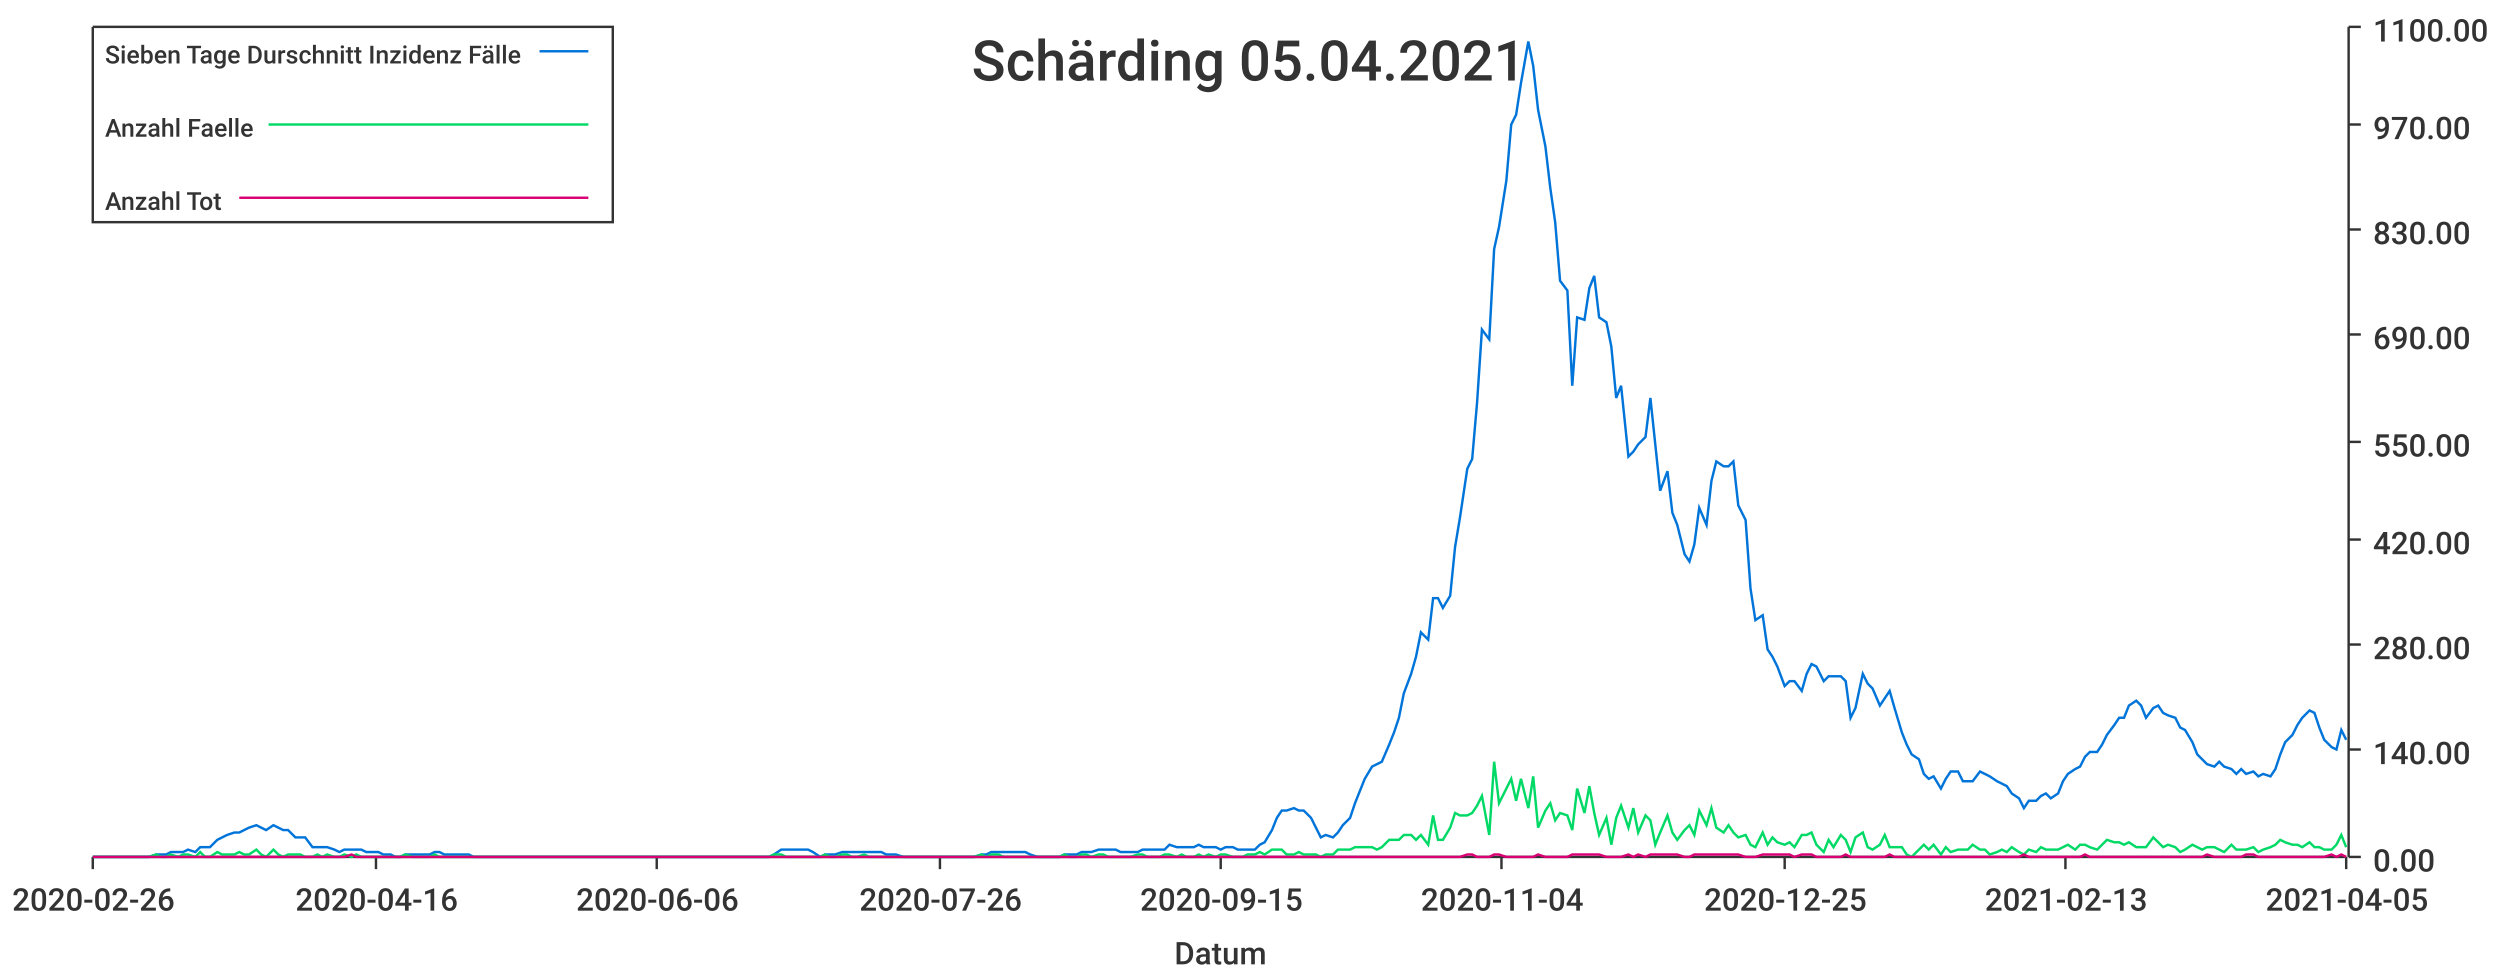
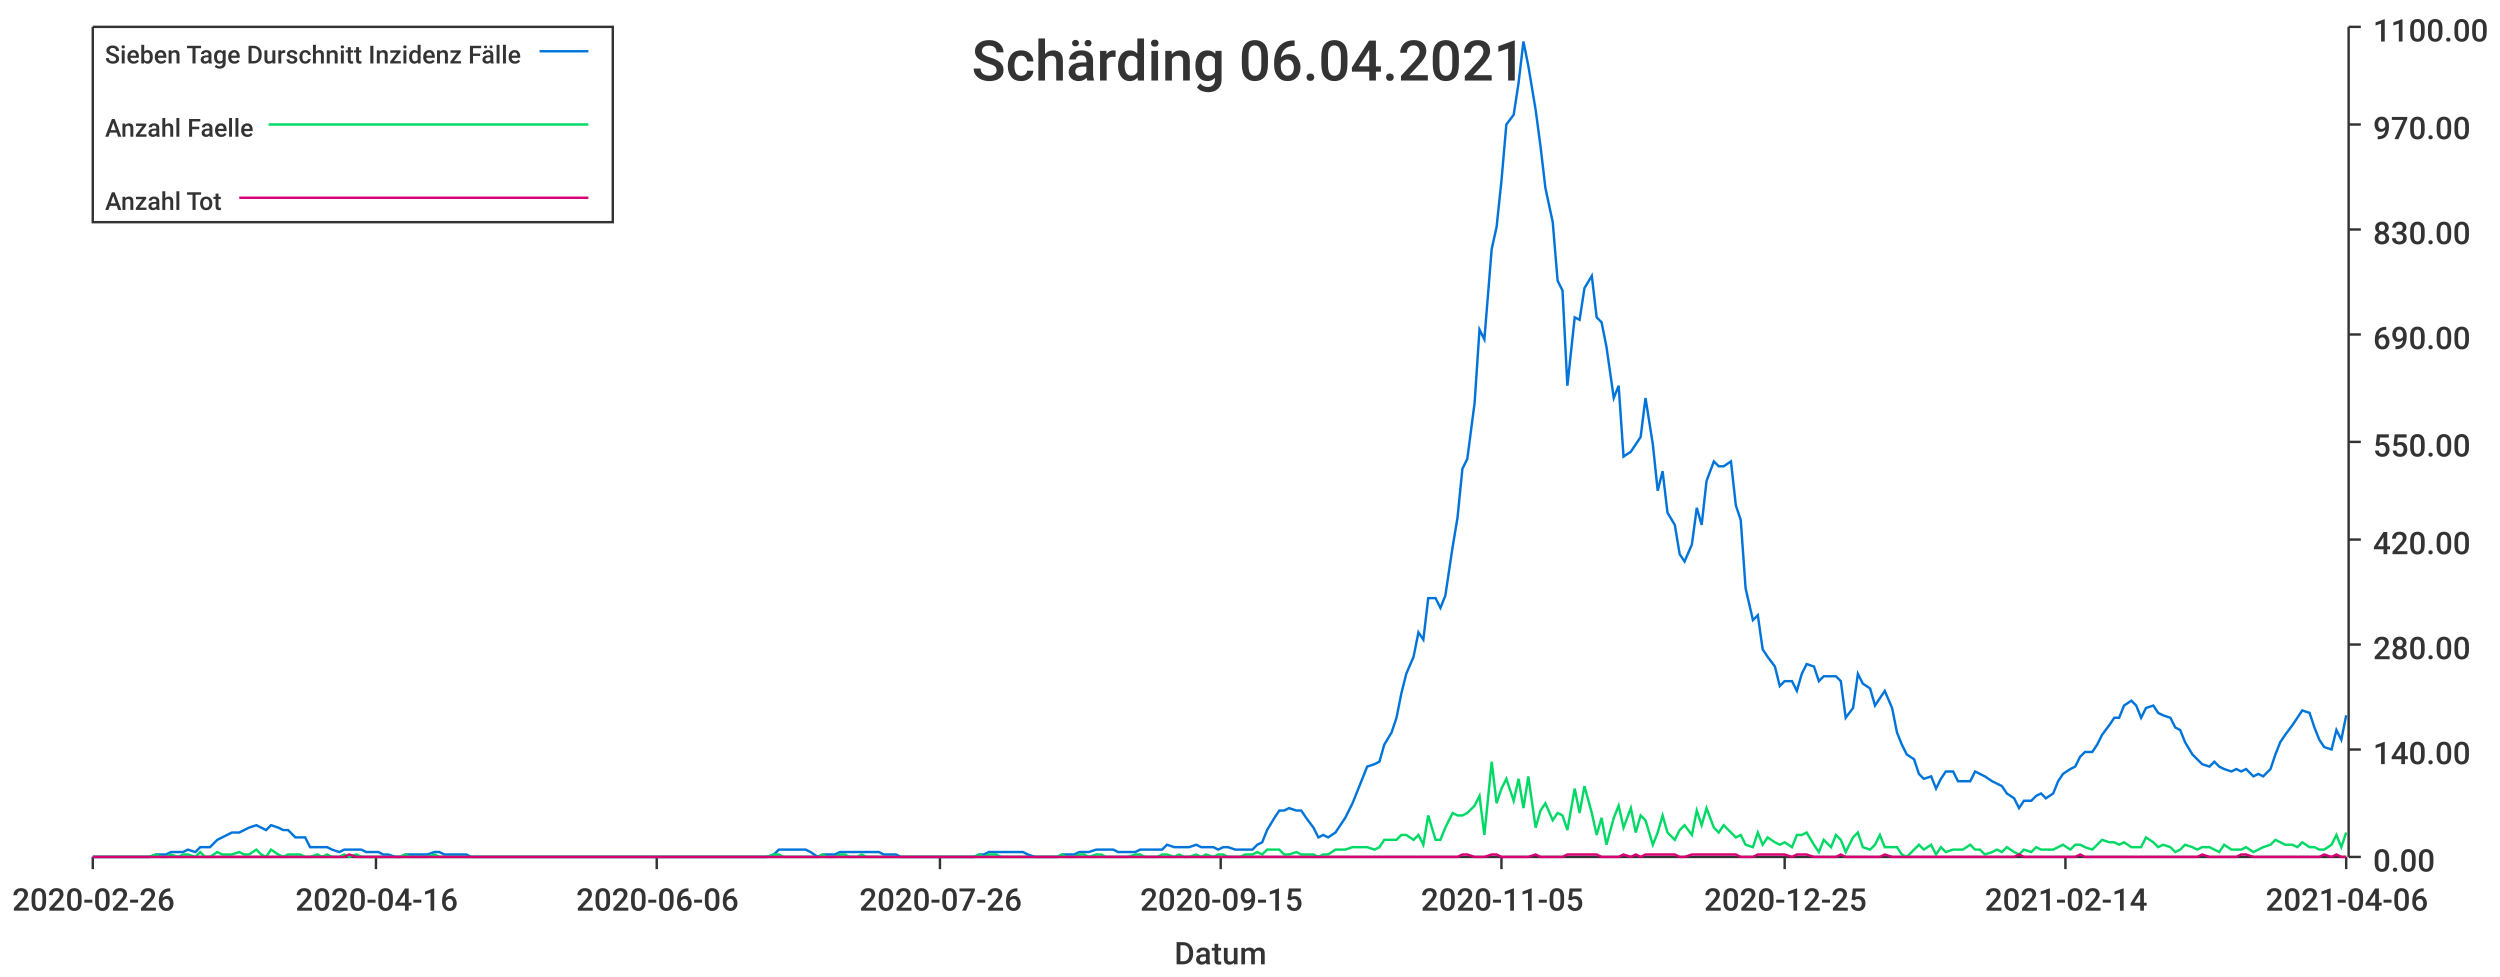
<svg xmlns="http://www.w3.org/2000/svg" width="1024" height="400">\n<path d="M 0 0 L 1024 0 L 1024 400 L 0 400 L 0 0" style="stroke-width:0;stroke:rgba(255,255,255,1.0);fill:rgba(255,255,255,1.0)" />
  <path d="M 38 11 L 961 11 L 961 351 L 38 351 L 38 11" style="stroke-width:0;stroke:rgba(255,255,255,1.0);fill:rgba(255,255,255,1.0)" />
  <path d="M 38 351 L 961 351" style="stroke-width:1;stroke:rgba(51,51,51,1.0);fill:none" />
  <path d="M 38 351 L 38 356" style="stroke-width:1;stroke:rgba(51,51,51,1.0);fill:none" />
  <text x="5" y="373" style="stroke-width:0;stroke:none;fill:rgba(51,51,51,1.0);font-size:12.8px;font-family:'Roboto Medium',sans-serif">2020-02-26</text>
  <path d="M 154 351 L 154 356" style="stroke-width:1;stroke:rgba(51,51,51,1.0);fill:none" />
  <text x="121" y="373" style="stroke-width:0;stroke:none;fill:rgba(51,51,51,1.0);font-size:12.8px;font-family:'Roboto Medium',sans-serif">2020-04-16</text>
  <path d="M 269 351 L 269 356" style="stroke-width:1;stroke:rgba(51,51,51,1.0);fill:none" />
  <text x="236" y="373" style="stroke-width:0;stroke:none;fill:rgba(51,51,51,1.0);font-size:12.8px;font-family:'Roboto Medium',sans-serif">2020-06-06</text>
  <path d="M 385 351 L 385 356" style="stroke-width:1;stroke:rgba(51,51,51,1.0);fill:none" />
  <text x="352" y="373" style="stroke-width:0;stroke:none;fill:rgba(51,51,51,1.0);font-size:12.8px;font-family:'Roboto Medium',sans-serif">2020-07-26</text>
  <path d="M 500 351 L 500 356" style="stroke-width:1;stroke:rgba(51,51,51,1.0);fill:none" />
  <text x="467" y="373" style="stroke-width:0;stroke:none;fill:rgba(51,51,51,1.0);font-size:12.8px;font-family:'Roboto Medium',sans-serif">2020-09-15</text>
  <path d="M 615 351 L 615 356" style="stroke-width:1;stroke:rgba(51,51,51,1.0);fill:none" />
-   <text x="582" y="373" style="stroke-width:0;stroke:none;fill:rgba(51,51,51,1.0);font-size:12.8px;font-family:'Roboto Medium',sans-serif">2020-11-04</text>
+   <text x="582" y="373" style="stroke-width:0;stroke:none;fill:rgba(51,51,51,1.0);font-size:12.8px;font-family:'Roboto Medium',sans-serif">2020-11-05</text>
  <path d="M 731 351 L 731 356" style="stroke-width:1;stroke:rgba(51,51,51,1.0);fill:none" />
  <text x="698" y="373" style="stroke-width:0;stroke:none;fill:rgba(51,51,51,1.0);font-size:12.8px;font-family:'Roboto Medium',sans-serif">2020-12-25</text>
  <path d="M 846 351 L 846 356" style="stroke-width:1;stroke:rgba(51,51,51,1.0);fill:none" />
-   <text x="813" y="373" style="stroke-width:0;stroke:none;fill:rgba(51,51,51,1.0);font-size:12.8px;font-family:'Roboto Medium',sans-serif">2021-02-13</text>
+   <text x="813" y="373" style="stroke-width:0;stroke:none;fill:rgba(51,51,51,1.0);font-size:12.8px;font-family:'Roboto Medium',sans-serif">2021-02-14</text>
  <path d="M 961 351 L 961 356" style="stroke-width:1;stroke:rgba(51,51,51,1.0);fill:none" />
-   <text x="928" y="373" style="stroke-width:0;stroke:none;fill:rgba(51,51,51,1.0);font-size:12.8px;font-family:'Roboto Medium',sans-serif">2021-04-05</text>
+   <text x="928" y="373" style="stroke-width:0;stroke:none;fill:rgba(51,51,51,1.0);font-size:12.8px;font-family:'Roboto Medium',sans-serif">2021-04-06</text>
  <text x="481" y="395" style="stroke-width:0;stroke:none;fill:rgba(51,51,51,1.0);font-size:12.8px;font-family:'Roboto Medium',sans-serif">Datum</text>
  <path d="M 962 351 L 962 11" style="stroke-width:1;stroke:rgba(51,51,51,1.0);fill:none" />
  <path d="M 962 351 L 967 351" style="stroke-width:1;stroke:rgba(51,51,51,1.0);fill:none" />
  <text x="972" y="357" style="stroke-width:0;stroke:none;fill:rgba(51,51,51,1.0);font-size:12.8px;font-family:'Roboto Medium',sans-serif">0.00</text>
  <path d="M 962 307 L 967 307" style="stroke-width:1;stroke:rgba(51,51,51,1.0);fill:none" />
  <text x="972" y="313" style="stroke-width:0;stroke:none;fill:rgba(51,51,51,1.0);font-size:12.8px;font-family:'Roboto Medium',sans-serif">140.00</text>
  <path d="M 962 264 L 967 264" style="stroke-width:1;stroke:rgba(51,51,51,1.0);fill:none" />
  <text x="972" y="270" style="stroke-width:0;stroke:none;fill:rgba(51,51,51,1.0);font-size:12.8px;font-family:'Roboto Medium',sans-serif">280.00</text>
  <path d="M 962 221 L 967 221" style="stroke-width:1;stroke:rgba(51,51,51,1.0);fill:none" />
  <text x="972" y="227" style="stroke-width:0;stroke:none;fill:rgba(51,51,51,1.0);font-size:12.8px;font-family:'Roboto Medium',sans-serif">420.00</text>
  <path d="M 962 181 L 967 181" style="stroke-width:1;stroke:rgba(51,51,51,1.0);fill:none" />
  <text x="972" y="187" style="stroke-width:0;stroke:none;fill:rgba(51,51,51,1.0);font-size:12.8px;font-family:'Roboto Medium',sans-serif">550.00</text>
  <path d="M 962 137 L 967 137" style="stroke-width:1;stroke:rgba(51,51,51,1.0);fill:none" />
  <text x="972" y="143" style="stroke-width:0;stroke:none;fill:rgba(51,51,51,1.0);font-size:12.8px;font-family:'Roboto Medium',sans-serif">690.00</text>
  <path d="M 962 94 L 967 94" style="stroke-width:1;stroke:rgba(51,51,51,1.0);fill:none" />
  <text x="972" y="100" style="stroke-width:0;stroke:none;fill:rgba(51,51,51,1.0);font-size:12.8px;font-family:'Roboto Medium',sans-serif">830.00</text>
  <path d="M 962 51 L 967 51" style="stroke-width:1;stroke:rgba(51,51,51,1.0);fill:none" />
  <text x="972" y="57" style="stroke-width:0;stroke:none;fill:rgba(51,51,51,1.0);font-size:12.8px;font-family:'Roboto Medium',sans-serif">970.00</text>
  <path d="M 962 11 L 967 11" style="stroke-width:1;stroke:rgba(51,51,51,1.0);fill:none" />
  <text x="972" y="17" style="stroke-width:0;stroke:none;fill:rgba(51,51,51,1.0);font-size:12.8px;font-family:'Roboto Medium',sans-serif">1100.00</text>
-   <path d="M 38 351 L 41 351 L 43 351 L 45 351 L 48 351 L 50 351 L 52 351 L 54 351 L 57 351 L 59 351 L 61 351 L 64 350 L 66 350 L 68 350 L 70 349 L 73 349 L 75 349 L 77 348 L 80 349 L 82 347 L 84 347 L 86 347 L 89 344 L 91 343 L 93 342 L 96 341 L 98 341 L 100 340 L 102 339 L 105 338 L 107 339 L 109 340 L 112 338 L 114 339 L 116 340 L 118 340 L 121 343 L 123 343 L 125 343 L 128 347 L 130 347 L 132 347 L 134 347 L 137 348 L 139 349 L 141 348 L 144 348 L 146 348 L 148 348 L 150 349 L 153 349 L 155 349 L 157 350 L 160 350 L 162 351 L 164 351 L 166 350 L 169 350 L 171 350 L 173 350 L 176 350 L 178 349 L 180 349 L 182 350 L 185 350 L 187 350 L 189 350 L 192 350 L 194 351 L 196 351 L 198 351 L 201 351 L 203 351 L 205 351 L 208 351 L 210 351 L 212 351 L 214 351 L 217 351 L 219 351 L 221 351 L 224 351 L 226 351 L 228 351 L 230 351 L 233 351 L 235 351 L 237 351 L 240 351 L 242 351 L 244 351 L 246 351 L 249 351 L 251 351 L 253 351 L 256 351 L 258 351 L 260 351 L 262 351 L 265 351 L 267 351 L 269 351 L 272 351 L 274 351 L 276 351 L 278 351 L 281 351 L 283 351 L 285 351 L 288 351 L 290 351 L 292 351 L 294 351 L 297 351 L 299 351 L 301 351 L 304 351 L 306 351 L 308 351 L 310 351 L 313 351 L 315 351 L 317 350 L 320 348 L 322 348 L 324 348 L 326 348 L 329 348 L 331 348 L 333 349 L 336 351 L 338 350 L 340 350 L 342 350 L 345 349 L 347 349 L 349 349 L 351 349 L 354 349 L 356 349 L 358 349 L 361 349 L 363 350 L 365 350 L 367 350 L 370 351 L 372 351 L 374 351 L 377 351 L 379 351 L 381 351 L 383 351 L 386 351 L 388 351 L 390 351 L 393 351 L 395 351 L 397 351 L 399 351 L 402 350 L 404 350 L 406 349 L 409 349 L 411 349 L 413 349 L 415 349 L 418 349 L 420 349 L 422 350 L 425 351 L 427 351 L 429 351 L 431 351 L 434 351 L 436 350 L 438 350 L 441 350 L 443 349 L 445 349 L 447 349 L 450 348 L 452 348 L 454 348 L 457 348 L 459 349 L 461 349 L 463 349 L 466 349 L 468 348 L 470 348 L 473 348 L 475 348 L 477 348 L 479 346 L 482 347 L 484 347 L 486 347 L 489 347 L 491 346 L 493 347 L 495 347 L 498 347 L 500 348 L 502 347 L 505 347 L 507 348 L 509 348 L 511 348 L 514 348 L 516 346 L 518 345 L 521 340 L 523 335 L 525 332 L 527 332 L 530 331 L 532 332 L 534 332 L 537 335 L 539 339 L 541 343 L 543 342 L 546 343 L 548 341 L 550 338 L 553 335 L 555 329 L 557 324 L 559 319 L 562 314 L 564 313 L 566 312 L 569 305 L 571 300 L 573 294 L 575 284 L 578 276 L 580 269 L 582 259 L 585 262 L 587 245 L 589 245 L 591 249 L 594 244 L 596 224 L 598 212 L 601 192 L 603 188 L 605 165 L 607 135 L 610 139 L 612 102 L 614 93 L 617 74 L 619 51 L 621 47 L 623 34 L 626 17 L 628 27 L 630 45 L 633 60 L 635 77 L 637 91 L 639 115 L 642 119 L 644 158 L 646 130 L 649 131 L 651 118 L 653 113 L 655 130 L 658 132 L 660 142 L 662 163 L 664 158 L 667 187 L 669 185 L 671 182 L 674 179 L 676 163 L 678 182 L 680 201 L 683 193 L 685 210 L 687 215 L 690 227 L 692 230 L 694 223 L 696 208 L 699 215 L 701 197 L 703 189 L 706 191 L 708 191 L 710 189 L 712 207 L 715 213 L 717 241 L 719 254 L 722 252 L 724 266 L 726 269 L 728 273 L 731 281 L 733 279 L 735 279 L 738 283 L 740 276 L 742 272 L 744 273 L 747 279 L 749 277 L 751 277 L 754 277 L 756 279 L 758 294 L 760 290 L 763 276 L 765 280 L 767 282 L 770 289 L 772 286 L 774 283 L 776 290 L 779 300 L 781 305 L 783 309 L 786 311 L 788 317 L 790 319 L 792 318 L 795 323 L 797 319 L 799 316 L 802 316 L 804 320 L 806 320 L 808 320 L 811 316 L 813 317 L 815 318 L 818 320 L 820 321 L 822 322 L 824 325 L 827 327 L 829 331 L 831 328 L 834 328 L 836 326 L 838 325 L 840 327 L 843 325 L 845 320 L 847 317 L 850 315 L 852 314 L 854 310 L 856 308 L 859 308 L 861 305 L 863 301 L 866 297 L 868 294 L 870 294 L 872 289 L 875 287 L 877 289 L 879 294 L 882 290 L 884 289 L 886 292 L 888 293 L 891 294 L 893 298 L 895 299 L 898 304 L 900 309 L 902 311 L 904 313 L 907 314 L 909 312 L 911 314 L 914 315 L 916 317 L 918 315 L 920 317 L 923 316 L 925 318 L 927 317 L 930 318 L 932 315 L 934 309 L 936 304 L 939 301 L 941 297 L 943 294 L 946 291 L 948 292 L 950 298 L 952 303 L 955 306 L 957 307 L 959 299 L 961 303" style="stroke-width:1;stroke:rgba(0,116,217,1.0);fill:none" />
-   <path d="M 38 351 L 41 351 L 43 351 L 45 351 L 48 351 L 50 351 L 52 351 L 54 351 L 57 351 L 59 351 L 61 351 L 64 350 L 66 351 L 68 351 L 70 350 L 73 351 L 75 350 L 77 350 L 80 351 L 82 349 L 84 351 L 86 351 L 89 349 L 91 350 L 93 350 L 96 350 L 98 349 L 100 350 L 102 350 L 105 348 L 107 350 L 109 351 L 112 348 L 114 350 L 116 351 L 118 350 L 121 350 L 123 350 L 125 351 L 128 351 L 130 350 L 132 351 L 134 350 L 137 351 L 139 351 L 141 350 L 144 351 L 146 350 L 148 351 L 150 351 L 153 351 L 155 351 L 157 351 L 160 351 L 162 351 L 164 351 L 166 350 L 169 351 L 171 351 L 173 351 L 176 351 L 178 350 L 180 351 L 182 351 L 185 351 L 187 351 L 189 351 L 192 351 L 194 351 L 196 351 L 198 351 L 201 351 L 203 351 L 205 351 L 208 351 L 210 351 L 212 351 L 214 351 L 217 351 L 219 351 L 221 351 L 224 351 L 226 351 L 228 351 L 230 351 L 233 351 L 235 351 L 237 351 L 240 351 L 242 351 L 244 351 L 246 351 L 249 351 L 251 351 L 253 351 L 256 351 L 258 351 L 260 351 L 262 351 L 265 351 L 267 351 L 269 351 L 272 351 L 274 351 L 276 351 L 278 351 L 281 351 L 283 351 L 285 351 L 288 351 L 290 351 L 292 351 L 294 351 L 297 351 L 299 351 L 301 351 L 304 351 L 306 351 L 308 351 L 310 351 L 313 351 L 315 351 L 317 350 L 320 350 L 322 351 L 324 351 L 326 351 L 329 351 L 331 351 L 333 351 L 336 351 L 338 350 L 340 351 L 342 351 L 345 350 L 347 350 L 349 351 L 351 351 L 354 350 L 356 351 L 358 351 L 361 351 L 363 351 L 365 351 L 367 351 L 370 351 L 372 351 L 374 351 L 377 351 L 379 351 L 381 351 L 383 351 L 386 351 L 388 351 L 390 351 L 393 351 L 395 351 L 397 351 L 399 351 L 402 350 L 404 351 L 406 350 L 409 350 L 411 351 L 413 351 L 415 351 L 418 351 L 420 351 L 422 351 L 425 351 L 427 351 L 429 351 L 431 351 L 434 351 L 436 350 L 438 351 L 441 351 L 443 350 L 445 350 L 447 351 L 450 350 L 452 350 L 454 351 L 457 351 L 459 351 L 461 351 L 463 351 L 466 350 L 468 350 L 470 351 L 473 351 L 475 351 L 477 350 L 479 350 L 482 351 L 484 350 L 486 351 L 489 351 L 491 350 L 493 351 L 495 350 L 498 351 L 500 350 L 502 350 L 505 351 L 507 351 L 509 351 L 511 350 L 514 350 L 516 349 L 518 350 L 521 348 L 523 348 L 525 348 L 527 350 L 530 350 L 532 349 L 534 350 L 537 350 L 539 350 L 541 351 L 543 350 L 546 350 L 548 348 L 550 348 L 553 348 L 555 347 L 557 347 L 559 347 L 562 347 L 564 348 L 566 347 L 569 344 L 571 344 L 573 344 L 575 342 L 578 342 L 580 344 L 582 342 L 585 346 L 587 334 L 589 344 L 591 344 L 594 339 L 596 333 L 598 334 L 601 334 L 603 333 L 605 330 L 607 326 L 610 342 L 612 312 L 614 329 L 617 323 L 619 319 L 621 328 L 623 319 L 626 331 L 628 318 L 630 339 L 633 332 L 635 329 L 637 336 L 639 333 L 642 334 L 644 340 L 646 323 L 649 333 L 651 322 L 653 333 L 655 342 L 658 335 L 660 346 L 662 335 L 664 330 L 667 339 L 669 331 L 671 341 L 674 334 L 676 336 L 678 346 L 680 341 L 683 334 L 685 341 L 687 344 L 690 340 L 692 338 L 694 342 L 696 332 L 699 338 L 701 331 L 703 339 L 706 341 L 708 338 L 710 341 L 712 343 L 715 342 L 717 346 L 719 347 L 722 341 L 724 346 L 726 343 L 728 345 L 731 346 L 733 345 L 735 347 L 738 342 L 740 342 L 742 341 L 744 346 L 747 349 L 749 344 L 751 347 L 754 342 L 756 344 L 758 349 L 760 343 L 763 341 L 765 347 L 767 348 L 770 346 L 772 342 L 774 347 L 776 347 L 779 347 L 781 350 L 783 351 L 786 348 L 788 346 L 790 348 L 792 346 L 795 350 L 797 347 L 799 349 L 802 348 L 804 348 L 806 348 L 808 346 L 811 348 L 813 348 L 815 350 L 818 349 L 820 348 L 822 349 L 824 347 L 827 349 L 829 350 L 831 348 L 834 349 L 836 347 L 838 348 L 840 348 L 843 348 L 845 347 L 847 346 L 850 348 L 852 346 L 854 346 L 856 347 L 859 348 L 861 346 L 863 344 L 866 345 L 868 345 L 870 346 L 872 345 L 875 347 L 877 347 L 879 347 L 882 343 L 884 345 L 886 347 L 888 346 L 891 347 L 893 349 L 895 348 L 898 346 L 900 347 L 902 348 L 904 347 L 907 347 L 909 348 L 911 349 L 914 346 L 916 348 L 918 348 L 920 348 L 923 347 L 925 349 L 927 348 L 930 347 L 932 346 L 934 344 L 936 345 L 939 346 L 941 346 L 943 347 L 946 345 L 948 347 L 950 347 L 952 348 L 955 348 L 957 346 L 959 342 L 961 347" style="stroke-width:1;stroke:rgba(0,217,101,1.0);fill:none" />
-   <path d="M 38 351 L 41 351 L 43 351 L 45 351 L 48 351 L 50 351 L 52 351 L 54 351 L 57 351 L 59 351 L 61 351 L 64 351 L 66 351 L 68 351 L 70 351 L 73 351 L 75 351 L 77 351 L 80 351 L 82 351 L 84 351 L 86 351 L 89 351 L 91 351 L 93 351 L 96 351 L 98 351 L 100 351 L 102 351 L 105 351 L 107 351 L 109 351 L 112 351 L 114 351 L 116 351 L 118 351 L 121 351 L 123 351 L 125 351 L 128 351 L 130 351 L 132 351 L 134 351 L 137 351 L 139 351 L 141 351 L 144 350 L 146 351 L 148 351 L 150 351 L 153 351 L 155 351 L 157 351 L 160 351 L 162 351 L 164 351 L 166 351 L 169 351 L 171 351 L 173 351 L 176 351 L 178 351 L 180 351 L 182 351 L 185 351 L 187 351 L 189 351 L 192 351 L 194 351 L 196 351 L 198 351 L 201 351 L 203 351 L 205 351 L 208 351 L 210 351 L 212 351 L 214 351 L 217 351 L 219 351 L 221 351 L 224 351 L 226 351 L 228 351 L 230 351 L 233 351 L 235 351 L 237 351 L 240 351 L 242 351 L 244 351 L 246 351 L 249 351 L 251 351 L 253 351 L 256 351 L 258 351 L 260 351 L 262 351 L 265 351 L 267 351 L 269 351 L 272 351 L 274 351 L 276 351 L 278 351 L 281 351 L 283 351 L 285 351 L 288 351 L 290 351 L 292 351 L 294 351 L 297 351 L 299 351 L 301 351 L 304 351 L 306 351 L 308 351 L 310 351 L 313 351 L 315 351 L 317 351 L 320 351 L 322 351 L 324 351 L 326 351 L 329 351 L 331 351 L 333 351 L 336 351 L 338 351 L 340 351 L 342 351 L 345 351 L 347 351 L 349 351 L 351 351 L 354 351 L 356 351 L 358 351 L 361 351 L 363 351 L 365 351 L 367 351 L 370 351 L 372 351 L 374 351 L 377 351 L 379 351 L 381 351 L 383 351 L 386 351 L 388 351 L 390 351 L 393 351 L 395 351 L 397 351 L 399 351 L 402 351 L 404 351 L 406 351 L 409 351 L 411 351 L 413 351 L 415 351 L 418 351 L 420 351 L 422 351 L 425 351 L 427 351 L 429 351 L 431 351 L 434 351 L 436 351 L 438 351 L 441 351 L 443 351 L 445 351 L 447 351 L 450 351 L 452 351 L 454 351 L 457 351 L 459 351 L 461 351 L 463 351 L 466 351 L 468 351 L 470 351 L 473 351 L 475 351 L 477 351 L 479 351 L 482 351 L 484 351 L 486 351 L 489 351 L 491 351 L 493 351 L 495 351 L 498 351 L 500 351 L 502 351 L 505 351 L 507 351 L 509 351 L 511 351 L 514 351 L 516 351 L 518 351 L 521 351 L 523 351 L 525 351 L 527 351 L 530 351 L 532 351 L 534 351 L 537 351 L 539 351 L 541 351 L 543 351 L 546 351 L 548 351 L 550 351 L 553 351 L 555 351 L 557 351 L 559 351 L 562 351 L 564 351 L 566 351 L 569 351 L 571 351 L 573 351 L 575 351 L 578 351 L 580 351 L 582 351 L 585 351 L 587 351 L 589 351 L 591 351 L 594 351 L 596 351 L 598 351 L 601 350 L 603 350 L 605 351 L 607 351 L 610 351 L 612 350 L 614 350 L 617 351 L 619 351 L 621 351 L 623 351 L 626 351 L 628 351 L 630 350 L 633 351 L 635 351 L 637 351 L 639 351 L 642 351 L 644 350 L 646 350 L 649 350 L 651 350 L 653 350 L 655 350 L 658 351 L 660 351 L 662 351 L 664 351 L 667 350 L 669 351 L 671 350 L 674 351 L 676 350 L 678 350 L 680 350 L 683 350 L 685 350 L 687 350 L 690 351 L 692 351 L 694 350 L 696 350 L 699 350 L 701 350 L 703 350 L 706 350 L 708 350 L 710 350 L 712 350 L 715 351 L 717 351 L 719 351 L 722 350 L 724 350 L 726 350 L 728 350 L 731 350 L 733 350 L 735 351 L 738 350 L 740 350 L 742 350 L 744 351 L 747 351 L 749 351 L 751 351 L 754 351 L 756 350 L 758 351 L 760 351 L 763 351 L 765 351 L 767 351 L 770 351 L 772 351 L 774 350 L 776 351 L 779 351 L 781 351 L 783 351 L 786 351 L 788 351 L 790 351 L 792 351 L 795 351 L 797 351 L 799 351 L 802 351 L 804 351 L 806 351 L 808 351 L 811 351 L 813 351 L 815 351 L 818 351 L 820 351 L 822 351 L 824 351 L 827 351 L 829 350 L 831 351 L 834 351 L 836 351 L 838 351 L 840 351 L 843 351 L 845 351 L 847 351 L 850 351 L 852 351 L 854 350 L 856 351 L 859 351 L 861 351 L 863 351 L 866 351 L 868 351 L 870 351 L 872 351 L 875 351 L 877 351 L 879 351 L 882 351 L 884 351 L 886 351 L 888 351 L 891 351 L 893 351 L 895 351 L 898 351 L 900 351 L 902 351 L 904 350 L 907 351 L 909 351 L 911 351 L 914 351 L 916 351 L 918 351 L 920 350 L 923 350 L 925 351 L 927 351 L 930 351 L 932 351 L 934 351 L 936 351 L 939 351 L 941 351 L 943 351 L 946 351 L 948 351 L 950 351 L 952 351 L 955 350 L 957 351 L 959 350 L 961 351" style="stroke-width:1;stroke:rgba(217,0,116,1.0);fill:none" />
-   <text x="398" y="33" style="stroke-width:0;stroke:none;fill:rgba(51,51,51,1.0);font-size:23.0px;font-family:'Roboto Medium',sans-serif">Schärding 05.04.2021</text>
+   <path d="M 38 351 L 41 351 L 43 351 L 45 351 L 48 351 L 50 351 L 52 351 L 54 351 L 57 351 L 59 351 L 61 351 L 64 350 L 66 350 L 68 350 L 70 349 L 73 349 L 75 349 L 77 348 L 80 349 L 82 347 L 84 347 L 86 347 L 89 344 L 91 343 L 93 342 L 95 341 L 98 341 L 100 340 L 102 339 L 105 338 L 107 339 L 109 340 L 111 338 L 114 339 L 116 340 L 118 340 L 121 343 L 123 343 L 125 343 L 127 347 L 130 347 L 132 347 L 134 347 L 136 348 L 139 349 L 141 348 L 143 348 L 146 348 L 148 348 L 150 349 L 152 349 L 155 349 L 157 350 L 159 350 L 162 351 L 164 351 L 166 350 L 168 350 L 171 350 L 173 350 L 175 350 L 178 349 L 180 349 L 182 350 L 184 350 L 187 350 L 189 350 L 191 350 L 193 351 L 196 351 L 198 351 L 200 351 L 203 351 L 205 351 L 207 351 L 209 351 L 212 351 L 214 351 L 216 351 L 219 351 L 221 351 L 223 351 L 225 351 L 228 351 L 230 351 L 232 351 L 234 351 L 237 351 L 239 351 L 241 351 L 244 351 L 246 351 L 248 351 L 250 351 L 253 351 L 255 351 L 257 351 L 260 351 L 262 351 L 264 351 L 266 351 L 269 351 L 271 351 L 273 351 L 276 351 L 278 351 L 280 351 L 282 351 L 285 351 L 287 351 L 289 351 L 291 351 L 294 351 L 296 351 L 298 351 L 301 351 L 303 351 L 305 351 L 307 351 L 310 351 L 312 351 L 314 351 L 317 350 L 319 348 L 321 348 L 323 348 L 326 348 L 328 348 L 330 348 L 332 349 L 335 351 L 337 350 L 339 350 L 342 350 L 344 349 L 346 349 L 348 349 L 351 349 L 353 349 L 355 349 L 358 349 L 360 349 L 362 350 L 364 350 L 367 350 L 369 351 L 371 351 L 374 351 L 376 351 L 378 351 L 380 351 L 383 351 L 385 351 L 387 351 L 389 351 L 392 351 L 394 351 L 396 351 L 399 351 L 401 350 L 403 350 L 405 349 L 408 349 L 410 349 L 412 349 L 415 349 L 417 349 L 419 349 L 421 350 L 424 351 L 426 351 L 428 351 L 430 351 L 433 351 L 435 350 L 437 350 L 440 350 L 442 349 L 444 349 L 446 349 L 449 348 L 451 348 L 453 348 L 456 348 L 458 349 L 460 349 L 462 349 L 465 349 L 467 348 L 469 348 L 472 348 L 474 348 L 476 348 L 478 346 L 481 347 L 483 347 L 485 347 L 487 347 L 490 346 L 492 347 L 494 347 L 497 347 L 499 348 L 501 347 L 503 347 L 506 348 L 508 348 L 510 348 L 513 348 L 515 346 L 517 345 L 519 340 L 522 335 L 524 332 L 526 332 L 528 331 L 531 332 L 533 332 L 535 335 L 538 339 L 540 343 L 542 342 L 544 343 L 547 341 L 549 338 L 551 335 L 554 329 L 556 324 L 558 319 L 560 314 L 563 313 L 565 312 L 567 305 L 570 300 L 572 294 L 574 284 L 576 276 L 579 269 L 581 259 L 583 262 L 585 245 L 588 245 L 590 249 L 592 244 L 595 224 L 597 212 L 599 192 L 601 188 L 604 165 L 606 135 L 608 139 L 611 102 L 613 93 L 615 74 L 617 51 L 620 47 L 622 34 L 624 17 L 626 27 L 629 45 L 631 60 L 633 77 L 636 91 L 638 115 L 640 119 L 642 158 L 645 130 L 647 131 L 649 118 L 652 113 L 654 130 L 656 132 L 658 142 L 661 163 L 663 158 L 665 187 L 668 185 L 670 182 L 672 179 L 674 163 L 677 182 L 679 201 L 681 193 L 683 210 L 686 215 L 688 227 L 690 230 L 693 223 L 695 208 L 697 215 L 699 197 L 702 189 L 704 191 L 706 191 L 709 189 L 711 207 L 713 213 L 715 241 L 718 254 L 720 252 L 722 266 L 724 269 L 727 273 L 729 281 L 731 279 L 734 279 L 736 283 L 738 276 L 740 272 L 743 273 L 745 279 L 747 277 L 750 277 L 752 277 L 754 279 L 756 294 L 759 290 L 761 276 L 763 280 L 766 282 L 768 289 L 770 286 L 772 283 L 775 290 L 777 300 L 779 305 L 781 309 L 784 311 L 786 317 L 788 319 L 791 318 L 793 323 L 795 319 L 797 316 L 800 316 L 802 320 L 804 320 L 807 320 L 809 316 L 811 317 L 813 318 L 816 320 L 818 321 L 820 322 L 822 325 L 825 327 L 827 331 L 829 328 L 832 328 L 834 326 L 836 325 L 838 327 L 841 325 L 843 320 L 845 317 L 848 315 L 850 314 L 852 310 L 854 308 L 857 308 L 859 305 L 861 301 L 864 297 L 866 294 L 868 294 L 870 289 L 873 287 L 875 289 L 877 294 L 879 290 L 882 289 L 884 292 L 886 293 L 889 294 L 891 298 L 893 299 L 895 304 L 898 309 L 900 311 L 902 313 L 905 314 L 907 312 L 909 314 L 911 315 L 914 316 L 916 315 L 918 316 L 920 315 L 923 318 L 925 317 L 927 318 L 930 315 L 932 309 L 934 304 L 936 301 L 939 297 L 941 294 L 943 291 L 946 292 L 948 298 L 950 303 L 952 306 L 955 307 L 957 299 L 959 303 L 961 293" style="stroke-width:1;stroke:rgba(0,116,217,1.0);fill:none" />
+   <path d="M 38 351 L 41 351 L 43 351 L 45 351 L 48 351 L 50 351 L 52 351 L 54 351 L 57 351 L 59 351 L 61 351 L 64 350 L 66 351 L 68 351 L 70 350 L 73 351 L 75 350 L 77 350 L 80 351 L 82 349 L 84 351 L 86 351 L 89 349 L 91 350 L 93 350 L 95 350 L 98 349 L 100 350 L 102 350 L 105 348 L 107 350 L 109 351 L 111 348 L 114 350 L 116 351 L 118 350 L 121 350 L 123 350 L 125 351 L 127 351 L 130 350 L 132 351 L 134 350 L 136 351 L 139 351 L 141 350 L 143 351 L 146 350 L 148 351 L 150 351 L 152 351 L 155 351 L 157 351 L 159 351 L 162 351 L 164 351 L 166 350 L 168 351 L 171 351 L 173 351 L 175 351 L 178 350 L 180 351 L 182 351 L 184 351 L 187 351 L 189 351 L 191 351 L 193 351 L 196 351 L 198 351 L 200 351 L 203 351 L 205 351 L 207 351 L 209 351 L 212 351 L 214 351 L 216 351 L 219 351 L 221 351 L 223 351 L 225 351 L 228 351 L 230 351 L 232 351 L 234 351 L 237 351 L 239 351 L 241 351 L 244 351 L 246 351 L 248 351 L 250 351 L 253 351 L 255 351 L 257 351 L 260 351 L 262 351 L 264 351 L 266 351 L 269 351 L 271 351 L 273 351 L 276 351 L 278 351 L 280 351 L 282 351 L 285 351 L 287 351 L 289 351 L 291 351 L 294 351 L 296 351 L 298 351 L 301 351 L 303 351 L 305 351 L 307 351 L 310 351 L 312 351 L 314 351 L 317 350 L 319 350 L 321 351 L 323 351 L 326 351 L 328 351 L 330 351 L 332 351 L 335 351 L 337 350 L 339 351 L 342 351 L 344 350 L 346 350 L 348 351 L 351 351 L 353 350 L 355 351 L 358 351 L 360 351 L 362 351 L 364 351 L 367 351 L 369 351 L 371 351 L 374 351 L 376 351 L 378 351 L 380 351 L 383 351 L 385 351 L 387 351 L 389 351 L 392 351 L 394 351 L 396 351 L 399 351 L 401 350 L 403 351 L 405 350 L 408 350 L 410 351 L 412 351 L 415 351 L 417 351 L 419 351 L 421 351 L 424 351 L 426 351 L 428 351 L 430 351 L 433 351 L 435 350 L 437 351 L 440 351 L 442 350 L 444 350 L 446 351 L 449 350 L 451 350 L 453 351 L 456 351 L 458 351 L 460 351 L 462 351 L 465 350 L 467 350 L 469 351 L 472 351 L 474 351 L 476 350 L 478 350 L 481 351 L 483 350 L 485 351 L 487 351 L 490 350 L 492 351 L 494 350 L 497 351 L 499 350 L 501 350 L 503 351 L 506 351 L 508 351 L 510 350 L 513 350 L 515 349 L 517 350 L 519 348 L 522 348 L 524 348 L 526 350 L 528 350 L 531 349 L 533 350 L 535 350 L 538 350 L 540 351 L 542 350 L 544 350 L 547 348 L 549 348 L 551 348 L 554 347 L 556 347 L 558 347 L 560 347 L 563 348 L 565 347 L 567 344 L 570 344 L 572 344 L 574 342 L 576 342 L 579 344 L 581 342 L 583 346 L 585 334 L 588 344 L 590 344 L 592 339 L 595 333 L 597 334 L 599 334 L 601 333 L 604 330 L 606 326 L 608 342 L 611 312 L 613 329 L 615 323 L 617 319 L 620 328 L 622 319 L 624 331 L 626 318 L 629 339 L 631 332 L 633 329 L 636 336 L 638 333 L 640 334 L 642 340 L 645 323 L 647 333 L 649 322 L 652 333 L 654 342 L 656 335 L 658 346 L 661 335 L 663 330 L 665 339 L 668 331 L 670 341 L 672 334 L 674 336 L 677 346 L 679 341 L 681 334 L 683 341 L 686 344 L 688 340 L 690 338 L 693 342 L 695 332 L 697 338 L 699 331 L 702 339 L 704 341 L 706 338 L 709 341 L 711 343 L 713 342 L 715 346 L 718 347 L 720 341 L 722 346 L 724 343 L 727 345 L 729 346 L 731 345 L 734 347 L 736 342 L 738 342 L 740 341 L 743 346 L 745 349 L 747 344 L 750 347 L 752 342 L 754 344 L 756 349 L 759 343 L 761 341 L 763 347 L 766 348 L 768 346 L 770 342 L 772 347 L 775 347 L 777 347 L 779 350 L 781 351 L 784 348 L 786 346 L 788 348 L 791 346 L 793 350 L 795 347 L 797 349 L 800 348 L 802 348 L 804 348 L 807 346 L 809 348 L 811 348 L 813 350 L 816 349 L 818 348 L 820 349 L 822 347 L 825 349 L 827 350 L 829 348 L 832 349 L 834 347 L 836 348 L 838 348 L 841 348 L 843 347 L 845 346 L 848 348 L 850 346 L 852 346 L 854 347 L 857 348 L 859 346 L 861 344 L 864 345 L 866 345 L 868 346 L 870 345 L 873 347 L 875 347 L 877 347 L 879 343 L 882 345 L 884 347 L 886 346 L 889 347 L 891 349 L 893 348 L 895 346 L 898 347 L 900 348 L 902 347 L 905 347 L 907 348 L 909 349 L 911 346 L 914 348 L 916 348 L 918 348 L 920 347 L 923 349 L 925 348 L 927 347 L 930 346 L 932 344 L 934 345 L 936 346 L 939 346 L 941 347 L 943 345 L 946 347 L 948 347 L 950 348 L 952 348 L 955 346 L 957 342 L 959 347 L 961 341" style="stroke-width:1;stroke:rgba(0,217,101,1.0);fill:none" />
+   <path d="M 38 351 L 41 351 L 43 351 L 45 351 L 48 351 L 50 351 L 52 351 L 54 351 L 57 351 L 59 351 L 61 351 L 64 351 L 66 351 L 68 351 L 70 351 L 73 351 L 75 351 L 77 351 L 80 351 L 82 351 L 84 351 L 86 351 L 89 351 L 91 351 L 93 351 L 95 351 L 98 351 L 100 351 L 102 351 L 105 351 L 107 351 L 109 351 L 111 351 L 114 351 L 116 351 L 118 351 L 121 351 L 123 351 L 125 351 L 127 351 L 130 351 L 132 351 L 134 351 L 136 351 L 139 351 L 141 351 L 143 350 L 146 351 L 148 351 L 150 351 L 152 351 L 155 351 L 157 351 L 159 351 L 162 351 L 164 351 L 166 351 L 168 351 L 171 351 L 173 351 L 175 351 L 178 351 L 180 351 L 182 351 L 184 351 L 187 351 L 189 351 L 191 351 L 193 351 L 196 351 L 198 351 L 200 351 L 203 351 L 205 351 L 207 351 L 209 351 L 212 351 L 214 351 L 216 351 L 219 351 L 221 351 L 223 351 L 225 351 L 228 351 L 230 351 L 232 351 L 234 351 L 237 351 L 239 351 L 241 351 L 244 351 L 246 351 L 248 351 L 250 351 L 253 351 L 255 351 L 257 351 L 260 351 L 262 351 L 264 351 L 266 351 L 269 351 L 271 351 L 273 351 L 276 351 L 278 351 L 280 351 L 282 351 L 285 351 L 287 351 L 289 351 L 291 351 L 294 351 L 296 351 L 298 351 L 301 351 L 303 351 L 305 351 L 307 351 L 310 351 L 312 351 L 314 351 L 317 351 L 319 351 L 321 351 L 323 351 L 326 351 L 328 351 L 330 351 L 332 351 L 335 351 L 337 351 L 339 351 L 342 351 L 344 351 L 346 351 L 348 351 L 351 351 L 353 351 L 355 351 L 358 351 L 360 351 L 362 351 L 364 351 L 367 351 L 369 351 L 371 351 L 374 351 L 376 351 L 378 351 L 380 351 L 383 351 L 385 351 L 387 351 L 389 351 L 392 351 L 394 351 L 396 351 L 399 351 L 401 351 L 403 351 L 405 351 L 408 351 L 410 351 L 412 351 L 415 351 L 417 351 L 419 351 L 421 351 L 424 351 L 426 351 L 428 351 L 430 351 L 433 351 L 435 351 L 437 351 L 440 351 L 442 351 L 444 351 L 446 351 L 449 351 L 451 351 L 453 351 L 456 351 L 458 351 L 460 351 L 462 351 L 465 351 L 467 351 L 469 351 L 472 351 L 474 351 L 476 351 L 478 351 L 481 351 L 483 351 L 485 351 L 487 351 L 490 351 L 492 351 L 494 351 L 497 351 L 499 351 L 501 351 L 503 351 L 506 351 L 508 351 L 510 351 L 513 351 L 515 351 L 517 351 L 519 351 L 522 351 L 524 351 L 526 351 L 528 351 L 531 351 L 533 351 L 535 351 L 538 351 L 540 351 L 542 351 L 544 351 L 547 351 L 549 351 L 551 351 L 554 351 L 556 351 L 558 351 L 560 351 L 563 351 L 565 351 L 567 351 L 570 351 L 572 351 L 574 351 L 576 351 L 579 351 L 581 351 L 583 351 L 585 351 L 588 351 L 590 351 L 592 351 L 595 351 L 597 351 L 599 350 L 601 350 L 604 351 L 606 351 L 608 351 L 611 350 L 613 350 L 615 351 L 617 351 L 620 351 L 622 351 L 624 351 L 626 351 L 629 350 L 631 351 L 633 351 L 636 351 L 638 351 L 640 351 L 642 350 L 645 350 L 647 350 L 649 350 L 652 350 L 654 350 L 656 351 L 658 351 L 661 351 L 663 351 L 665 350 L 668 351 L 670 350 L 672 351 L 674 350 L 677 350 L 679 350 L 681 350 L 683 350 L 686 350 L 688 351 L 690 351 L 693 350 L 695 350 L 697 350 L 699 350 L 702 350 L 704 350 L 706 350 L 709 350 L 711 350 L 713 351 L 715 351 L 718 351 L 720 350 L 722 350 L 724 350 L 727 350 L 729 350 L 731 350 L 734 351 L 736 350 L 738 350 L 740 350 L 743 351 L 745 351 L 747 351 L 750 351 L 752 351 L 754 350 L 756 351 L 759 351 L 761 351 L 763 351 L 766 351 L 768 351 L 770 351 L 772 350 L 775 351 L 777 351 L 779 351 L 781 351 L 784 351 L 786 351 L 788 351 L 791 351 L 793 351 L 795 351 L 797 351 L 800 351 L 802 351 L 804 351 L 807 351 L 809 351 L 811 351 L 813 351 L 816 351 L 818 351 L 820 351 L 822 351 L 825 351 L 827 350 L 829 351 L 832 351 L 834 351 L 836 351 L 838 351 L 841 351 L 843 351 L 845 351 L 848 351 L 850 351 L 852 350 L 854 351 L 857 351 L 859 351 L 861 351 L 864 351 L 866 351 L 868 351 L 870 351 L 873 351 L 875 351 L 877 351 L 879 351 L 882 351 L 884 351 L 886 351 L 889 351 L 891 351 L 893 351 L 895 351 L 898 351 L 900 351 L 902 350 L 905 351 L 907 351 L 909 351 L 911 351 L 914 351 L 916 351 L 918 350 L 920 350 L 923 351 L 925 351 L 927 351 L 930 351 L 932 351 L 934 351 L 936 351 L 939 351 L 941 351 L 943 351 L 946 351 L 948 351 L 950 351 L 952 350 L 955 351 L 957 350 L 959 351 L 961 351" style="stroke-width:1;stroke:rgba(217,0,116,1.0);fill:none" />
+   <text x="398" y="33" style="stroke-width:0;stroke:none;fill:rgba(51,51,51,1.0);font-size:23.0px;font-family:'Roboto Medium',sans-serif">Schärding 06.04.2021</text>
  <path d="M 38 11 L 251 11 L 251 91 L 38 91 L 38 11" style="stroke-width:1;stroke:rgba(51,51,51,1.0);fill:rgba(255,255,255,1.0)" />
  <text x="43" y="26" style="stroke-width:0;stroke:none;fill:rgba(51,51,51,1.0);font-size:10.2px;font-family:'Roboto Medium',sans-serif">Sieben Tage Durschnitt Inzidenz Fälle</text>
  <path d="M 221 21 L 241 21" style="stroke-width:1;stroke:rgba(0,116,217,1.0);fill:none" />
  <text x="43" y="56" style="stroke-width:0;stroke:none;fill:rgba(51,51,51,1.0);font-size:10.2px;font-family:'Roboto Medium',sans-serif">Anzahl Faelle</text>
  <path d="M 110 51 L 241 51" style="stroke-width:1;stroke:rgba(0,217,101,1.0);fill:none" />
  <text x="43" y="86" style="stroke-width:0;stroke:none;fill:rgba(51,51,51,1.0);font-size:10.2px;font-family:'Roboto Medium',sans-serif">Anzahl Tot</text>
  <path d="M 98 81 L 241 81" style="stroke-width:1;stroke:rgba(217,0,116,1.0);fill:none" />
</svg>
